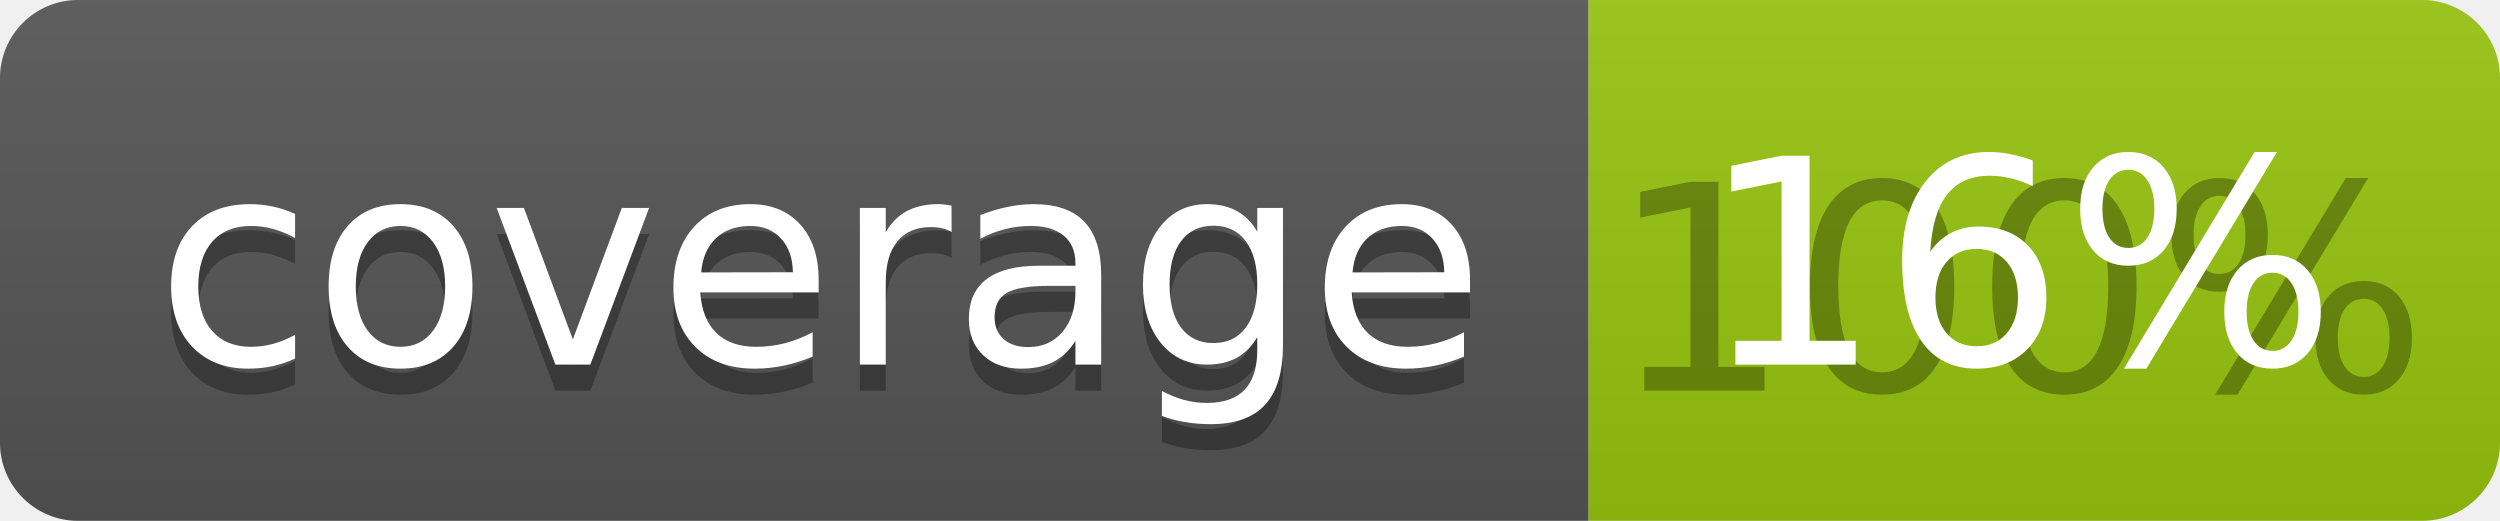
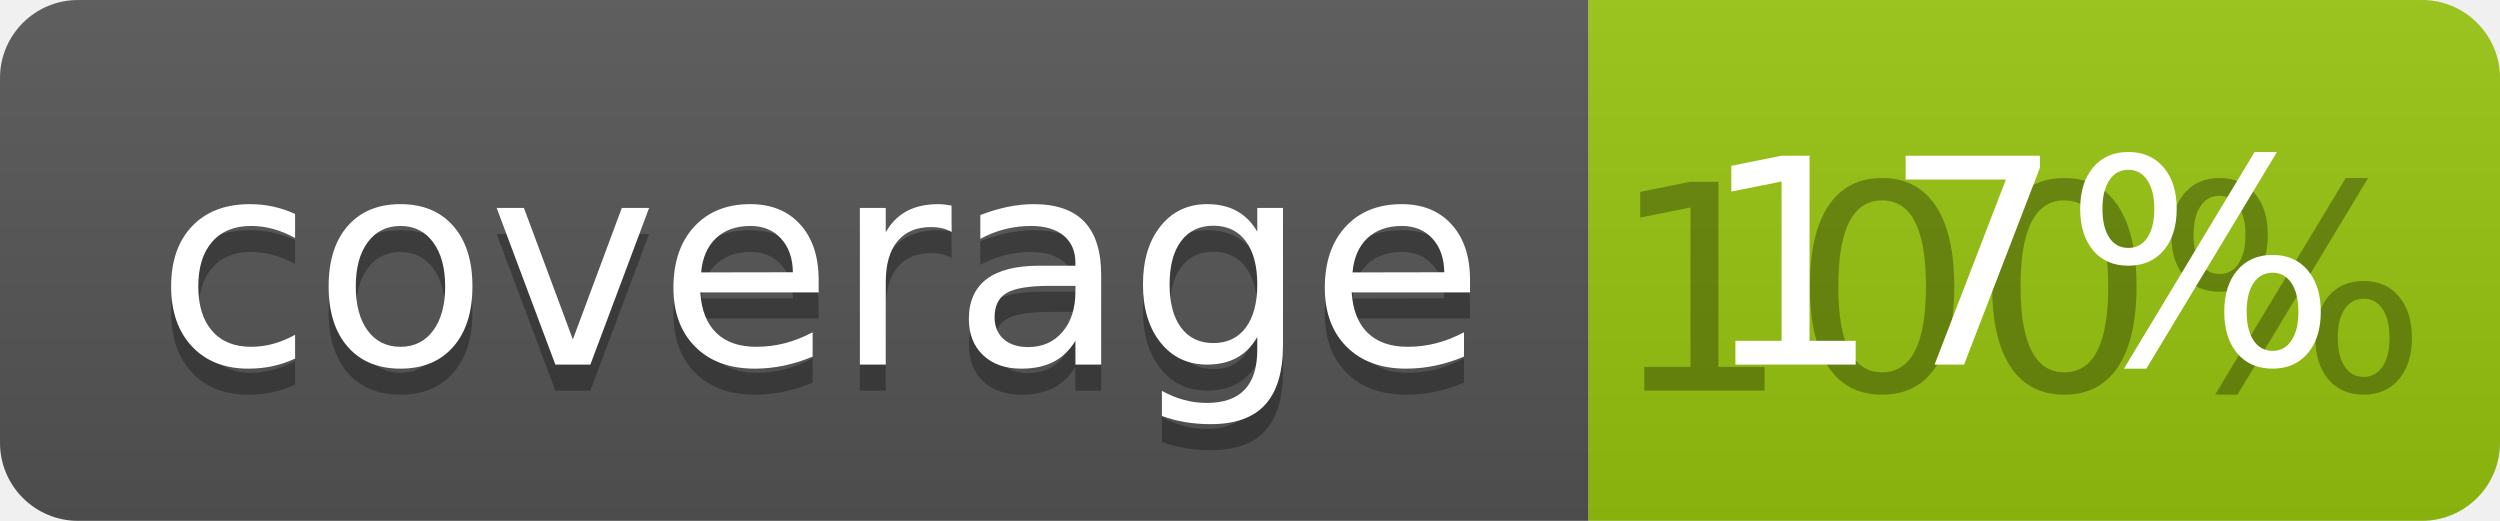
<svg xmlns="http://www.w3.org/2000/svg" width="96" height="20">
  <linearGradient id="b" x2="0" y2="100%">
    <stop offset="0" stop-color="#bbb" stop-opacity=".1" />
    <stop offset="1" stop-opacity=".1" />
  </linearGradient>
  <clipPath id="a">
    <rect width="96" height="20" rx="3" fill="#fff" />
  </clipPath>
  <g clip-path="url(#a)">
    <path fill="#555" d="M0 0h61v20H0z" />
    <path fill="#97C50F" d="M61 0h35v20H61z" />
    <path fill="url(#b)" d="M0 0h96v20H0z" />
  </g>
  <g fill="#fff" text-anchor="middle" font-family="DejaVu Sans,Verdana,Geneva,sans-serif" font-size="110">
    <text x="315" y="150" fill="#010101" fill-opacity=".3" transform="scale(.1)" textLength="510">coverage</text>
    <text x="315" y="140" transform="scale(.1)" textLength="510">coverage</text>
    <text x="775" y="150" fill="#010101" fill-opacity=".3" transform="scale(.1)" textLength="250">100%</text>
-     <text x="775" y="140" transform="scale(.1)" textLength="250">16%</text>
+     <text x="775" y="140" transform="scale(.1)" textLength="250">17%</text>
  </g>
</svg>
